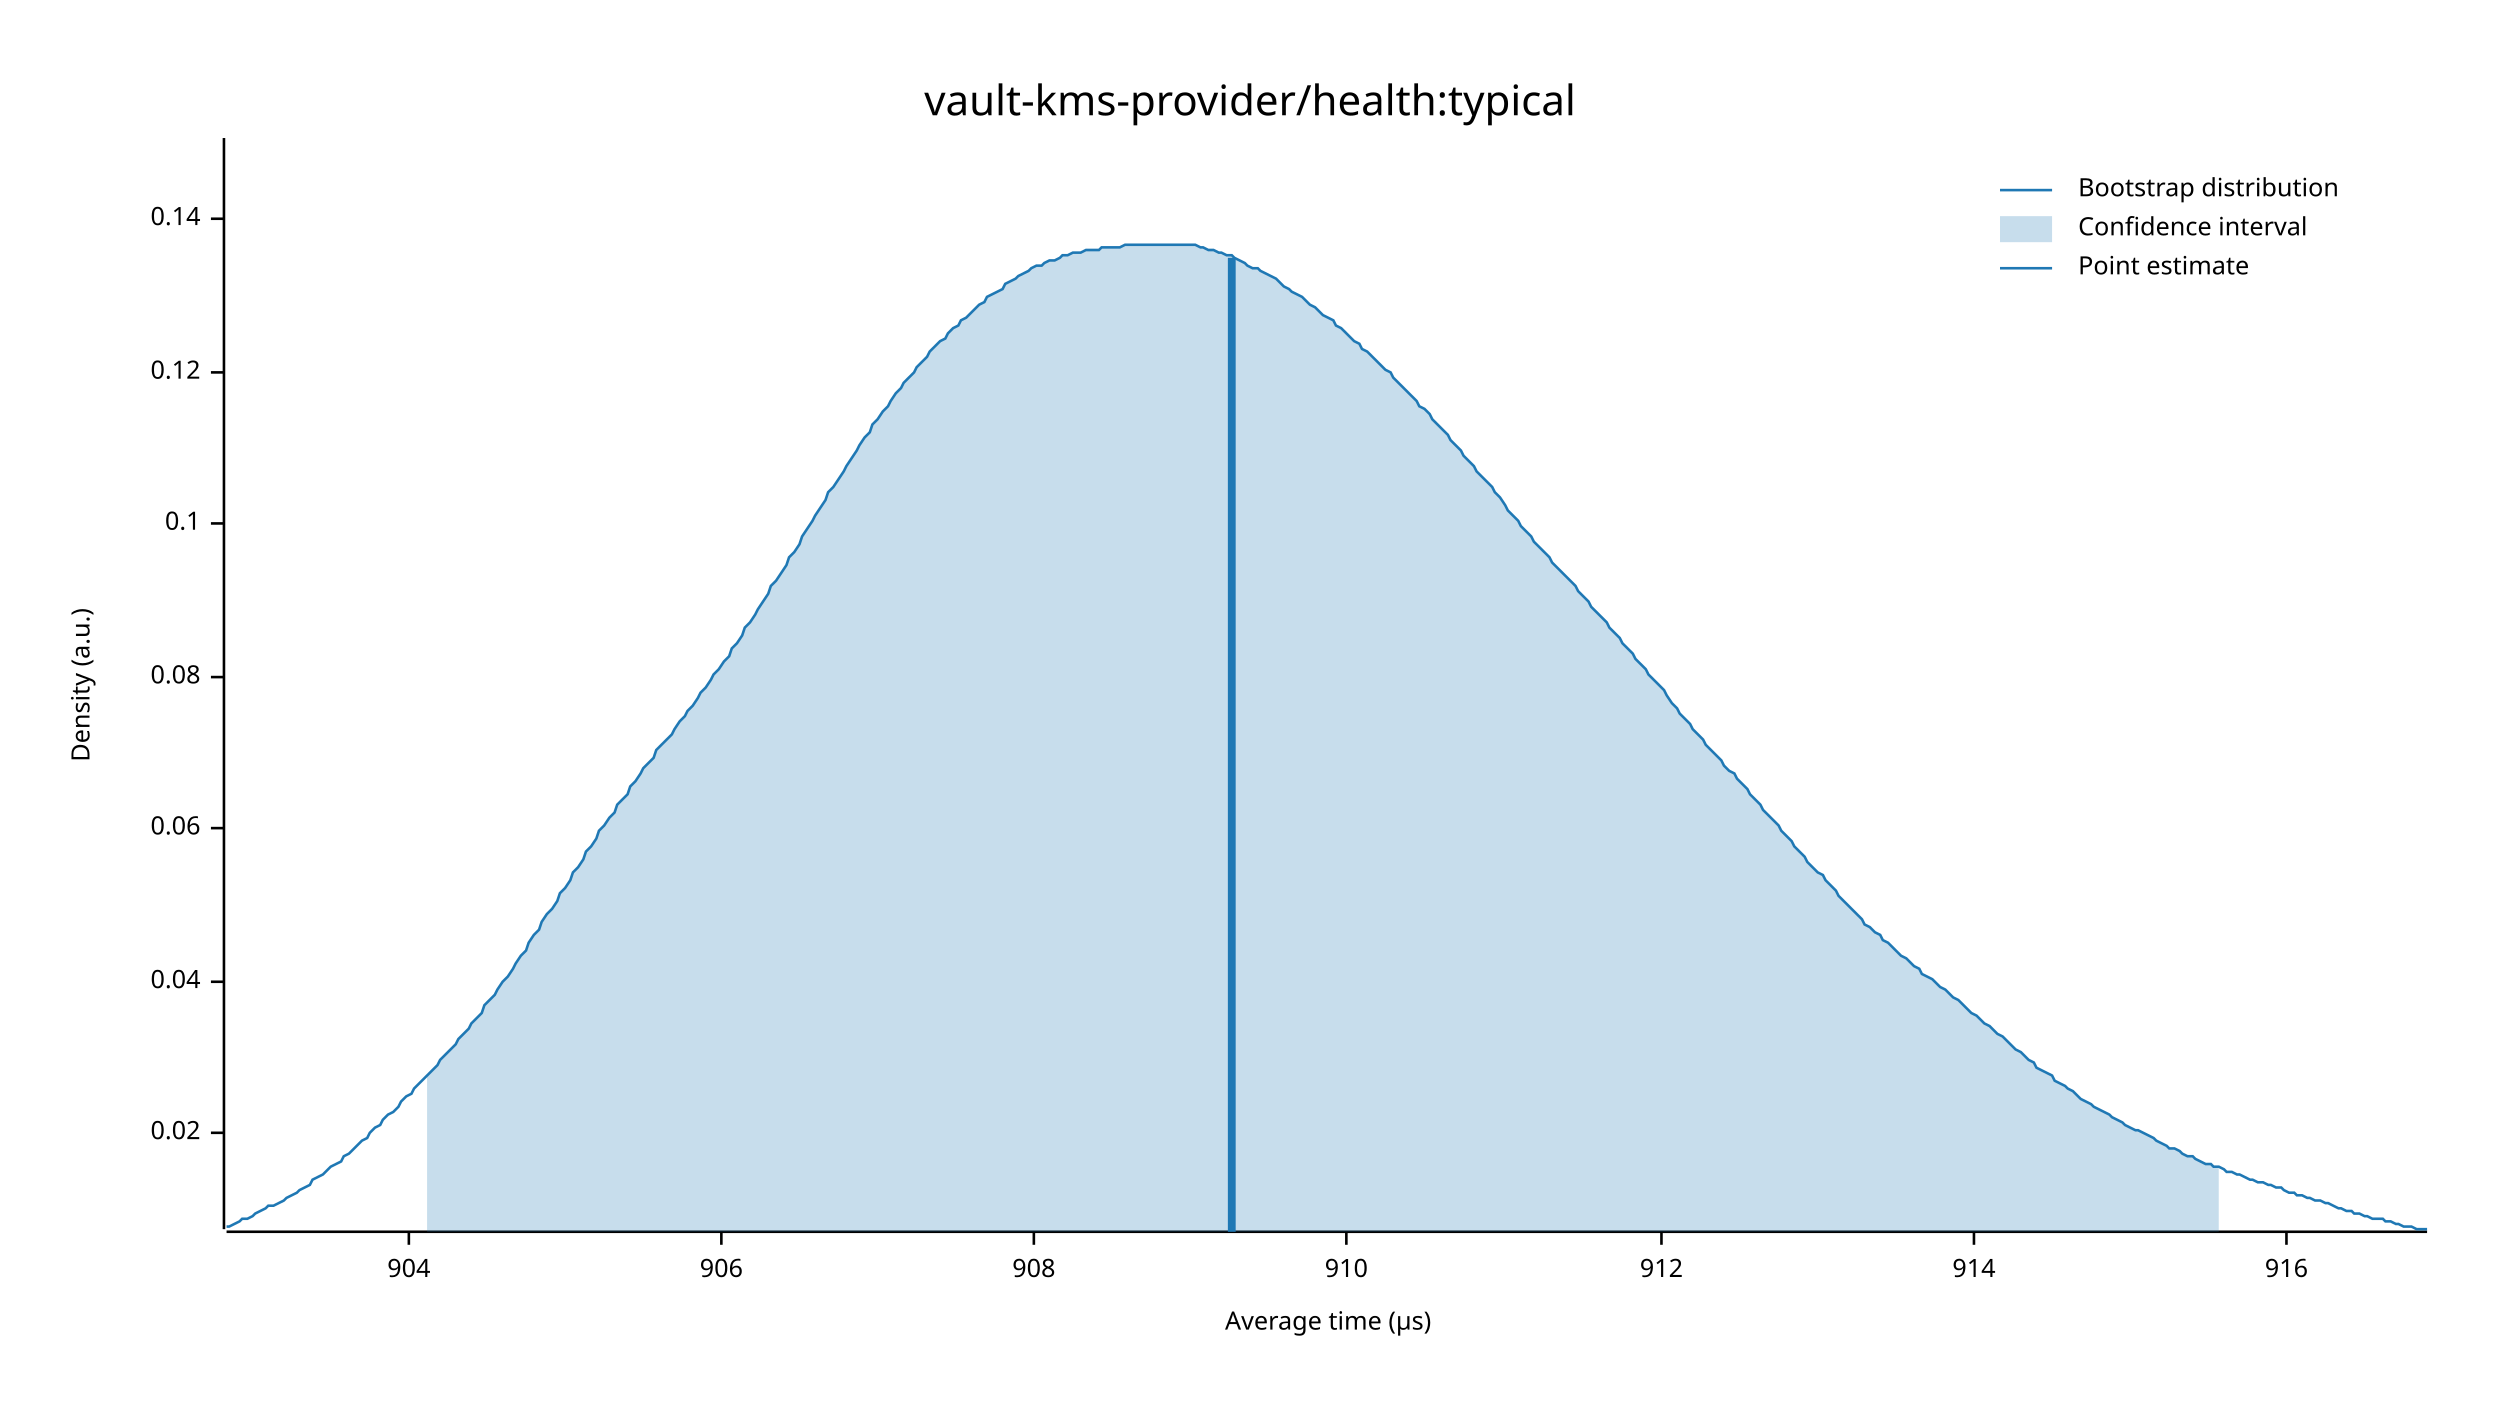
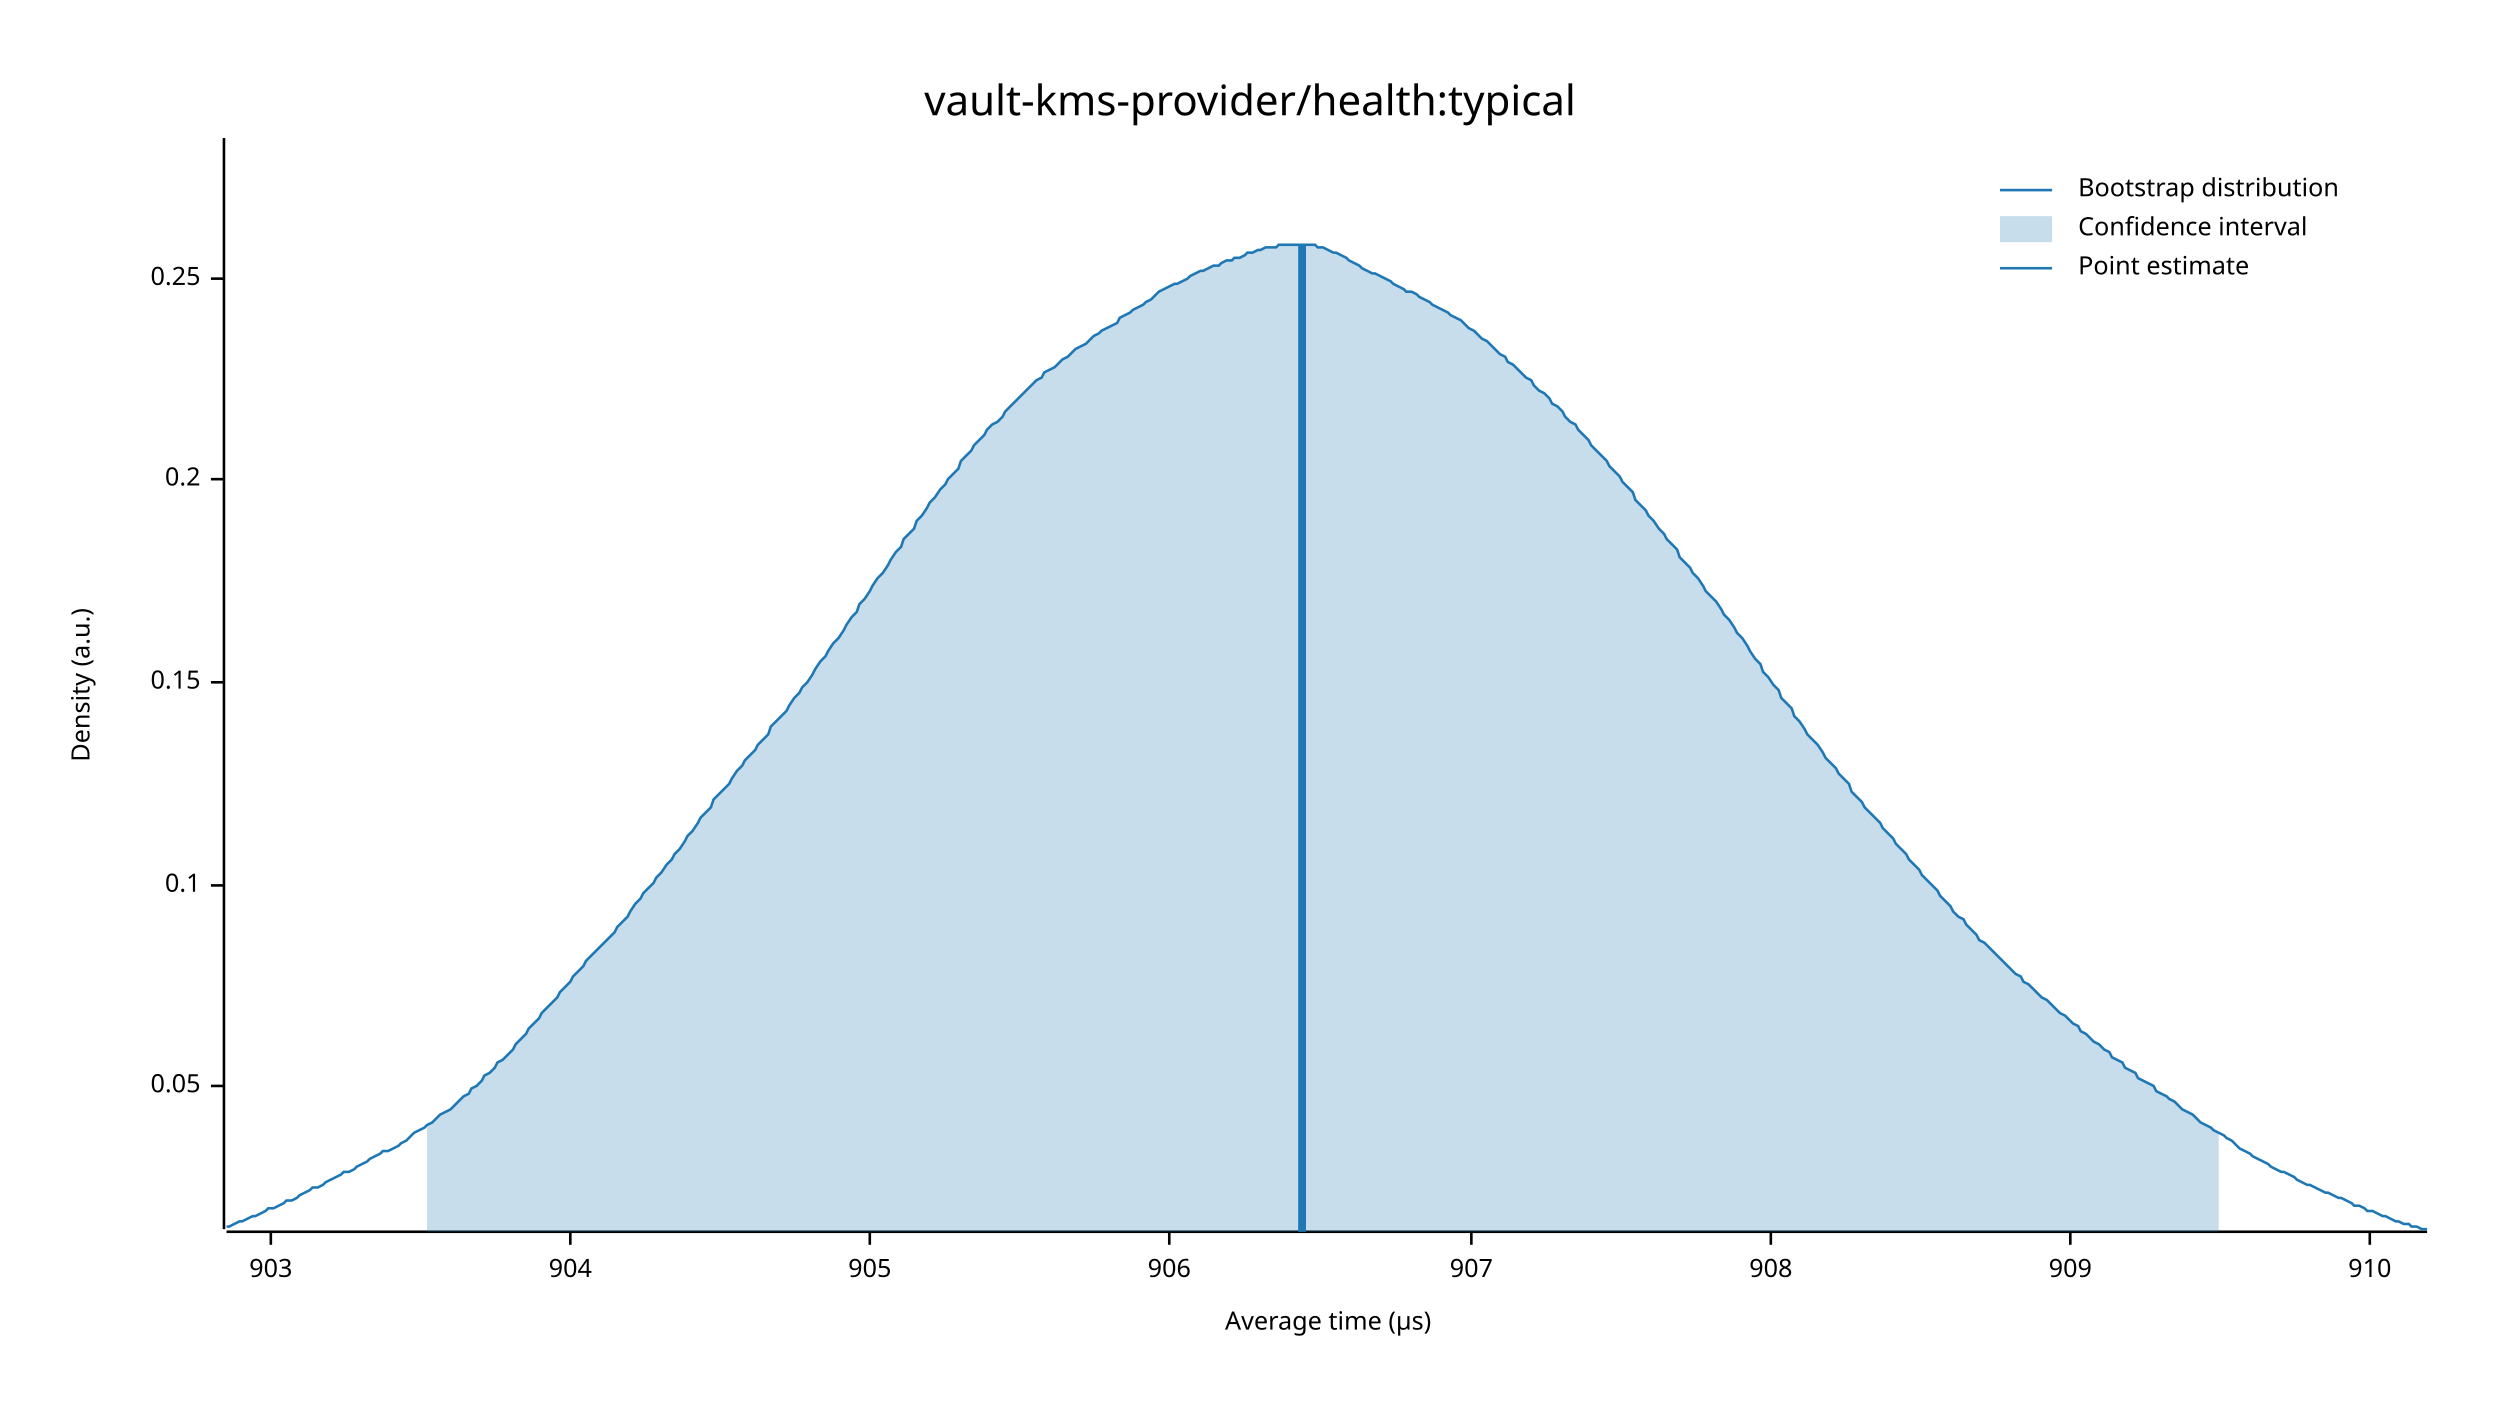
<svg xmlns="http://www.w3.org/2000/svg" width="960" height="540" viewBox="0 0 960 540">
  <text x="480" y="32" dy="0.76em" text-anchor="middle" font-family="sans-serif" font-size="16.129" opacity="1" fill="#000000">
vault-kms-provider/health:typical
</text>
  <text x="27" y="263" dy="0.76em" text-anchor="middle" font-family="sans-serif" font-size="9.677" opacity="1" fill="#000000" transform="rotate(270, 27, 263)">
Density (a.u.)
</text>
  <text x="510" y="513" dy="-0.5ex" text-anchor="middle" font-family="sans-serif" font-size="9.677" opacity="1" fill="#000000">
Average time (µs)
</text>
  <polyline fill="none" opacity="1" stroke="#000000" stroke-width="1" points="86,53 86,472 " />
-   <text x="77" y="435" dy="0.5ex" text-anchor="end" font-family="sans-serif" font-size="9.677" opacity="1" fill="#000000">
- 0.02
+   <text x="77" y="417" dy="0.5ex" text-anchor="end" font-family="sans-serif" font-size="9.677" opacity="1" fill="#000000">
+ 0.05
</text>
-   <polyline fill="none" opacity="1" stroke="#000000" stroke-width="1" points="81,435 86,435 " />
-   <text x="77" y="377" dy="0.5ex" text-anchor="end" font-family="sans-serif" font-size="9.677" opacity="1" fill="#000000">
- 0.04
- </text>
-   <polyline fill="none" opacity="1" stroke="#000000" stroke-width="1" points="81,377 86,377 " />
-   <text x="77" y="318" dy="0.5ex" text-anchor="end" font-family="sans-serif" font-size="9.677" opacity="1" fill="#000000">
- 0.06
- </text>
-   <polyline fill="none" opacity="1" stroke="#000000" stroke-width="1" points="81,318 86,318 " />
-   <text x="77" y="260" dy="0.5ex" text-anchor="end" font-family="sans-serif" font-size="9.677" opacity="1" fill="#000000">
- 0.08
- </text>
-   <polyline fill="none" opacity="1" stroke="#000000" stroke-width="1" points="81,260 86,260 " />
-   <text x="77" y="201" dy="0.5ex" text-anchor="end" font-family="sans-serif" font-size="9.677" opacity="1" fill="#000000">
+   <polyline fill="none" opacity="1" stroke="#000000" stroke-width="1" points="81,417 86,417 " />
+   <text x="77" y="340" dy="0.5ex" text-anchor="end" font-family="sans-serif" font-size="9.677" opacity="1" fill="#000000">
0.1
</text>
-   <polyline fill="none" opacity="1" stroke="#000000" stroke-width="1" points="81,201 86,201 " />
-   <text x="77" y="143" dy="0.5ex" text-anchor="end" font-family="sans-serif" font-size="9.677" opacity="1" fill="#000000">
- 0.12
+   <polyline fill="none" opacity="1" stroke="#000000" stroke-width="1" points="81,340 86,340 " />
+   <text x="77" y="262" dy="0.5ex" text-anchor="end" font-family="sans-serif" font-size="9.677" opacity="1" fill="#000000">
+ 0.15
</text>
-   <polyline fill="none" opacity="1" stroke="#000000" stroke-width="1" points="81,143 86,143 " />
-   <text x="77" y="84" dy="0.5ex" text-anchor="end" font-family="sans-serif" font-size="9.677" opacity="1" fill="#000000">
- 0.14
+   <polyline fill="none" opacity="1" stroke="#000000" stroke-width="1" points="81,262 86,262 " />
+   <text x="77" y="184" dy="0.5ex" text-anchor="end" font-family="sans-serif" font-size="9.677" opacity="1" fill="#000000">
+ 0.2
</text>
-   <polyline fill="none" opacity="1" stroke="#000000" stroke-width="1" points="81,84 86,84 " />
+   <polyline fill="none" opacity="1" stroke="#000000" stroke-width="1" points="81,184 86,184 " />
+   <text x="77" y="107" dy="0.5ex" text-anchor="end" font-family="sans-serif" font-size="9.677" opacity="1" fill="#000000">
+ 0.25
+ </text>
+   <polyline fill="none" opacity="1" stroke="#000000" stroke-width="1" points="81,107 86,107 " />
  <polyline fill="none" opacity="1" stroke="#000000" stroke-width="1" points="87,473 932,473 " />
-   <text x="157" y="483" dy="0.76em" text-anchor="middle" font-family="sans-serif" font-size="9.677" opacity="1" fill="#000000">
+   <text x="104" y="483" dy="0.76em" text-anchor="middle" font-family="sans-serif" font-size="9.677" opacity="1" fill="#000000">
+ 903
+ </text>
+   <polyline fill="none" opacity="1" stroke="#000000" stroke-width="1" points="104,473 104,478 " />
+   <text x="219" y="483" dy="0.76em" text-anchor="middle" font-family="sans-serif" font-size="9.677" opacity="1" fill="#000000">
904
</text>
-   <polyline fill="none" opacity="1" stroke="#000000" stroke-width="1" points="157,473 157,478 " />
-   <text x="277" y="483" dy="0.76em" text-anchor="middle" font-family="sans-serif" font-size="9.677" opacity="1" fill="#000000">
+   <polyline fill="none" opacity="1" stroke="#000000" stroke-width="1" points="219,473 219,478 " />
+   <text x="334" y="483" dy="0.76em" text-anchor="middle" font-family="sans-serif" font-size="9.677" opacity="1" fill="#000000">
+ 905
+ </text>
+   <polyline fill="none" opacity="1" stroke="#000000" stroke-width="1" points="334,473 334,478 " />
+   <text x="449" y="483" dy="0.76em" text-anchor="middle" font-family="sans-serif" font-size="9.677" opacity="1" fill="#000000">
906
</text>
-   <polyline fill="none" opacity="1" stroke="#000000" stroke-width="1" points="277,473 277,478 " />
-   <text x="397" y="483" dy="0.76em" text-anchor="middle" font-family="sans-serif" font-size="9.677" opacity="1" fill="#000000">
+   <polyline fill="none" opacity="1" stroke="#000000" stroke-width="1" points="449,473 449,478 " />
+   <text x="565" y="483" dy="0.76em" text-anchor="middle" font-family="sans-serif" font-size="9.677" opacity="1" fill="#000000">
+ 907
+ </text>
+   <polyline fill="none" opacity="1" stroke="#000000" stroke-width="1" points="565,473 565,478 " />
+   <text x="680" y="483" dy="0.76em" text-anchor="middle" font-family="sans-serif" font-size="9.677" opacity="1" fill="#000000">
908
</text>
-   <polyline fill="none" opacity="1" stroke="#000000" stroke-width="1" points="397,473 397,478 " />
-   <text x="517" y="483" dy="0.76em" text-anchor="middle" font-family="sans-serif" font-size="9.677" opacity="1" fill="#000000">
+   <polyline fill="none" opacity="1" stroke="#000000" stroke-width="1" points="680,473 680,478 " />
+   <text x="795" y="483" dy="0.76em" text-anchor="middle" font-family="sans-serif" font-size="9.677" opacity="1" fill="#000000">
+ 909
+ </text>
+   <polyline fill="none" opacity="1" stroke="#000000" stroke-width="1" points="795,473 795,478 " />
+   <text x="910" y="483" dy="0.76em" text-anchor="middle" font-family="sans-serif" font-size="9.677" opacity="1" fill="#000000">
910
</text>
-   <polyline fill="none" opacity="1" stroke="#000000" stroke-width="1" points="517,473 517,478 " />
-   <text x="638" y="483" dy="0.76em" text-anchor="middle" font-family="sans-serif" font-size="9.677" opacity="1" fill="#000000">
- 912
- </text>
-   <polyline fill="none" opacity="1" stroke="#000000" stroke-width="1" points="638,473 638,478 " />
-   <text x="758" y="483" dy="0.76em" text-anchor="middle" font-family="sans-serif" font-size="9.677" opacity="1" fill="#000000">
- 914
- </text>
-   <polyline fill="none" opacity="1" stroke="#000000" stroke-width="1" points="758,473 758,478 " />
-   <text x="878" y="483" dy="0.76em" text-anchor="middle" font-family="sans-serif" font-size="9.677" opacity="1" fill="#000000">
- 916
- </text>
-   <polyline fill="none" opacity="1" stroke="#000000" stroke-width="1" points="878,473 878,478 " />
-   <polyline fill="none" opacity="1" stroke="#1F78B4" stroke-width="1" points="87,471 88,471 90,470 92,469 93,468 95,468 97,467 98,466 100,465 102,464 103,463 105,463 107,462 109,461 110,460 112,459 114,458 115,457 117,456 119,455 120,453 122,452 124,451 125,450 127,448 129,447 131,446 132,444 134,443 136,441 137,440 139,438 141,437 142,435 144,433 146,432 147,430 149,428 151,427 153,425 154,423 156,421 158,420 159,418 161,416 163,414 164,413 166,411 168,409 169,407 171,405 173,403 175,401 176,399 178,397 180,395 181,393 183,391 185,389 186,386 188,384 190,382 191,380 193,377 195,375 197,372 198,370 200,367 202,365 203,362 205,359 207,357 208,354 210,351 212,349 214,346 215,343 217,341 219,338 220,335 222,333 224,330 225,327 227,325 229,322 230,319 232,317 234,314 236,312 237,309 239,307 241,305 242,302 244,300 246,297 247,295 249,293 251,291 252,288 254,286 256,284 258,282 259,280 261,277 263,275 264,273 266,271 268,268 269,266 271,264 273,261 274,259 276,257 278,254 280,252 281,249 283,247 285,244 286,241 288,239 290,236 291,234 293,231 295,228 296,225 298,223 300,220 302,217 303,214 305,212 307,209 308,206 310,203 312,200 313,198 315,195 317,192 318,189 320,187 322,184 324,181 325,179 327,176 329,173 330,171 332,168 334,166 335,163 337,161 339,158 341,156 342,154 344,151 346,149 347,147 349,145 351,143 352,141 354,139 356,137 357,135 359,133 361,131 363,130 364,128 366,126 368,125 369,123 371,122 373,120 374,119 376,117 378,116 379,114 381,113 383,112 385,111 386,109 388,108 390,107 391,106 393,105 395,104 396,103 398,102 400,102 401,101 403,100 405,100 407,99 408,98 410,98 412,97 413,97 415,97 417,96 418,96 420,96 422,96 423,95 425,95 427,95 429,95 430,95 432,94 434,94 435,94 437,94 439,94 440,94 442,94 444,94 445,94 447,94 449,94 451,94 452,94 454,94 456,94 457,94 459,94 461,95 462,95 464,96 466,96 468,97 469,97 471,98 473,98 474,99 476,100 478,101 479,102 481,103 483,103 484,104 486,105 488,106 490,107 491,108 493,110 495,111 496,112 498,113 500,114 501,115 503,117 505,118 506,119 508,121 510,122 512,123 513,125 515,126 517,128 518,129 520,131 522,132 523,134 525,135 527,137 528,138 530,140 532,142 534,143 535,145 537,147 539,149 540,150 542,152 544,154 545,156 547,157 549,159 550,161 552,163 554,165 556,167 557,169 559,171 561,173 562,175 564,177 566,179 567,181 569,183 571,185 573,187 574,189 576,191 578,194 579,196 581,198 583,200 584,202 586,204 588,206 589,208 591,210 593,212 595,214 596,216 598,218 600,220 601,221 603,223 605,225 606,227 608,229 610,231 611,233 613,235 615,237 617,239 618,241 620,243 622,245 623,247 625,249 627,251 628,253 630,255 632,257 633,259 635,261 637,263 639,265 640,267 642,270 644,272 645,274 647,276 649,278 650,280 652,282 654,284 655,286 657,288 659,290 661,292 662,294 664,296 666,297 667,299 669,301 671,303 672,305 674,307 676,309 677,311 679,313 681,315 683,317 684,319 686,321 688,323 689,325 691,327 693,329 694,331 696,333 698,335 700,336 701,338 703,340 705,342 706,344 708,346 710,348 711,349 713,351 715,353 716,355 718,356 720,358 722,359 723,361 725,362 727,364 728,365 730,367 732,368 733,369 735,371 737,372 738,374 740,375 742,376 744,378 745,379 747,380 749,382 750,383 752,384 754,386 755,387 757,389 759,390 760,391 762,393 764,394 766,396 767,397 769,398 771,400 772,401 774,403 776,404 777,405 779,407 781,408 782,410 784,411 786,412 788,413 789,415 791,416 793,417 794,418 796,419 798,421 799,422 801,423 803,424 804,425 806,426 808,427 810,428 811,429 813,430 815,431 816,432 818,433 820,434 821,434 823,435 825,436 827,437 828,438 830,439 832,440 833,441 835,441 837,442 838,443 840,444 842,444 843,445 845,446 847,447 849,447 850,448 852,448 854,449 855,450 857,450 859,451 860,451 862,452 864,453 865,453 867,454 869,454 871,455 872,455 874,456 876,456 877,457 879,458 881,458 882,459 884,459 886,460 887,460 889,461 891,461 893,462 894,462 896,463 898,464 899,464 901,465 903,465 904,466 906,466 908,467 909,467 911,468 913,468 915,468 916,469 918,469 920,470 921,470 923,471 925,471 926,471 928,472 930,472 932,472 " />
-   <polygon opacity="0.25" fill="#1F78B4" points="164,413 166,411 168,409 169,407 171,405 173,403 175,401 176,399 178,397 180,395 181,393 183,391 185,389 186,386 188,384 190,382 191,380 193,377 195,375 197,372 198,370 200,367 202,365 203,362 205,359 207,357 208,354 210,351 212,349 214,346 215,343 217,341 219,338 220,335 222,333 224,330 225,327 227,325 229,322 230,319 232,317 234,314 236,312 237,309 239,307 241,305 242,302 244,300 246,297 247,295 249,293 251,291 252,288 254,286 256,284 258,282 259,280 261,277 263,275 264,273 266,271 268,268 269,266 271,264 273,261 274,259 276,257 278,254 280,252 281,249 283,247 285,244 286,241 288,239 290,236 291,234 293,231 295,228 296,225 298,223 300,220 302,217 303,214 305,212 307,209 308,206 310,203 312,200 313,198 315,195 317,192 318,189 320,187 322,184 324,181 325,179 327,176 329,173 330,171 332,168 334,166 335,163 337,161 339,158 341,156 342,154 344,151 346,149 347,147 349,145 351,143 352,141 354,139 356,137 357,135 359,133 361,131 363,130 364,128 366,126 368,125 369,123 371,122 373,120 374,119 376,117 378,116 379,114 381,113 383,112 385,111 386,109 388,108 390,107 391,106 393,105 395,104 396,103 398,102 400,102 401,101 403,100 405,100 407,99 408,98 410,98 412,97 413,97 415,97 417,96 418,96 420,96 422,96 423,95 425,95 427,95 429,95 430,95 432,94 434,94 435,94 437,94 439,94 440,94 442,94 444,94 445,94 447,94 449,94 451,94 452,94 454,94 456,94 457,94 459,94 461,95 462,95 464,96 466,96 468,97 469,97 471,98 473,98 474,99 476,100 478,101 479,102 481,103 483,103 484,104 486,105 488,106 490,107 491,108 493,110 495,111 496,112 498,113 500,114 501,115 503,117 505,118 506,119 508,121 510,122 512,123 513,125 515,126 517,128 518,129 520,131 522,132 523,134 525,135 527,137 528,138 530,140 532,142 534,143 535,145 537,147 539,149 540,150 542,152 544,154 545,156 547,157 549,159 550,161 552,163 554,165 556,167 557,169 559,171 561,173 562,175 564,177 566,179 567,181 569,183 571,185 573,187 574,189 576,191 578,194 579,196 581,198 583,200 584,202 586,204 588,206 589,208 591,210 593,212 595,214 596,216 598,218 600,220 601,221 603,223 605,225 606,227 608,229 610,231 611,233 613,235 615,237 617,239 618,241 620,243 622,245 623,247 625,249 627,251 628,253 630,255 632,257 633,259 635,261 637,263 639,265 640,267 642,270 644,272 645,274 647,276 649,278 650,280 652,282 654,284 655,286 657,288 659,290 661,292 662,294 664,296 666,297 667,299 669,301 671,303 672,305 674,307 676,309 677,311 679,313 681,315 683,317 684,319 686,321 688,323 689,325 691,327 693,329 694,331 696,333 698,335 700,336 701,338 703,340 705,342 706,344 708,346 710,348 711,349 713,351 715,353 716,355 718,356 720,358 722,359 723,361 725,362 727,364 728,365 730,367 732,368 733,369 735,371 737,372 738,374 740,375 742,376 744,378 745,379 747,380 749,382 750,383 752,384 754,386 755,387 757,389 759,390 760,391 762,393 764,394 766,396 767,397 769,398 771,400 772,401 774,403 776,404 777,405 779,407 781,408 782,410 784,411 786,412 788,413 789,415 791,416 793,417 794,418 796,419 798,421 799,422 801,423 803,424 804,425 806,426 808,427 810,428 811,429 813,430 815,431 816,432 818,433 820,434 821,434 823,435 825,436 827,437 828,438 830,439 832,440 833,441 835,441 837,442 838,443 840,444 842,444 843,445 845,446 847,447 849,447 850,448 852,448 852,473 164,473 " />
-   <polyline fill="none" opacity="1" stroke="#1F78B4" stroke-width="3" points="473,473 473,99 " />
+   <polyline fill="none" opacity="1" stroke="#000000" stroke-width="1" points="910,473 910,478 " />
+   <polyline fill="none" opacity="1" stroke="#1F78B4" stroke-width="1" points="87,471 88,471 90,470 92,469 93,469 95,468 97,467 98,467 100,466 102,465 103,464 105,464 107,463 109,462 110,461 112,461 114,460 115,459 117,458 119,457 120,456 122,456 124,455 125,454 127,453 129,452 131,451 132,450 134,450 136,449 137,448 139,447 141,446 142,445 144,444 146,443 147,442 149,442 151,441 153,440 154,439 156,438 158,436 159,435 161,434 163,433 164,432 166,431 168,429 169,428 171,427 173,426 175,424 176,423 178,421 180,420 181,418 183,417 185,415 186,413 188,412 190,410 191,408 193,407 195,405 197,403 198,401 200,399 202,397 203,395 205,393 207,391 208,389 210,387 212,385 214,383 215,381 217,379 219,377 220,375 222,373 224,371 225,369 227,367 229,365 230,364 232,362 234,360 236,358 237,356 239,354 241,352 242,350 244,347 246,345 247,343 249,341 251,339 252,337 254,335 256,332 258,330 259,328 261,326 263,323 264,321 266,319 268,316 269,314 271,312 273,310 274,307 276,305 278,303 280,301 281,299 283,296 285,294 286,292 288,290 290,288 291,286 293,284 295,282 296,279 298,277 300,275 302,273 303,271 305,268 307,266 308,264 310,262 312,259 313,257 315,254 317,252 318,250 320,247 322,245 324,242 325,240 327,237 329,235 330,232 332,230 334,227 335,225 337,222 339,220 341,217 342,215 344,212 346,210 347,207 349,205 351,203 352,200 354,198 356,195 357,193 359,191 361,188 363,186 364,184 366,182 368,180 369,177 371,175 373,173 374,171 376,169 378,167 379,165 381,163 383,162 385,160 386,158 388,156 390,154 391,153 393,151 395,149 396,148 398,146 400,145 401,143 403,142 405,141 407,139 408,138 410,137 412,135 413,134 415,133 417,132 418,131 420,129 422,128 423,127 425,126 427,125 429,124 430,122 432,121 434,120 435,119 437,118 439,117 440,116 442,115 444,113 445,112 447,111 449,110 451,109 452,109 454,108 456,107 457,106 459,105 461,104 462,104 464,103 466,102 468,102 469,101 471,100 473,100 474,99 476,99 478,98 479,97 481,97 483,96 484,96 486,95 488,95 490,95 491,94 493,94 495,94 496,94 498,94 500,94 501,94 503,94 505,94 506,95 508,95 510,96 512,97 513,97 515,98 517,99 518,100 520,101 522,102 523,103 525,104 527,105 528,105 530,106 532,107 534,108 535,109 537,110 539,111 540,112 542,112 544,113 545,114 547,115 549,116 550,117 552,118 554,119 556,120 557,121 559,122 561,123 562,124 564,126 566,127 567,128 569,130 571,131 573,133 574,134 576,136 578,137 579,139 581,140 583,142 584,143 586,145 588,146 589,148 591,150 593,151 595,153 596,155 598,156 600,158 601,160 603,162 605,163 606,165 608,167 610,169 611,171 613,173 615,175 617,177 618,179 620,181 622,183 623,185 625,187 627,189 628,192 630,194 632,196 633,198 635,200 637,203 639,205 640,207 642,209 644,211 645,214 647,216 649,218 650,220 652,222 654,225 655,227 657,229 659,231 661,234 662,236 664,238 666,241 667,243 669,245 671,248 672,250 674,253 676,255 677,258 679,260 681,263 683,265 684,268 686,270 688,272 689,275 691,277 693,280 694,282 696,284 698,286 700,289 701,291 703,293 705,295 706,297 708,299 710,301 711,304 713,306 715,308 716,310 718,312 720,314 722,316 723,318 725,320 727,322 728,324 730,326 732,328 733,330 735,332 737,334 738,336 740,338 742,340 744,342 745,344 747,346 749,348 750,350 752,352 754,353 755,355 757,357 759,359 760,361 762,362 764,364 766,366 767,367 769,369 771,371 772,372 774,374 776,375 777,377 779,378 781,380 782,381 784,383 786,384 788,386 789,387 791,389 793,390 794,391 796,393 798,394 799,396 801,397 803,399 804,400 806,401 808,403 810,404 811,406 813,407 815,408 816,410 818,411 820,412 821,414 823,415 825,416 827,417 828,419 830,420 832,421 833,422 835,423 837,425 838,426 840,427 842,428 843,429 845,431 847,432 849,433 850,434 852,435 854,436 855,437 857,438 859,440 860,441 862,442 864,443 865,444 867,445 869,446 871,447 872,448 874,449 876,450 877,450 879,451 881,452 882,453 884,454 886,455 887,455 889,456 891,457 893,458 894,458 896,459 898,460 899,460 901,461 903,462 904,463 906,463 908,464 909,465 911,465 913,466 915,467 916,467 918,468 920,469 921,469 923,470 925,470 926,471 928,471 930,472 932,472 " />
+   <polygon opacity="0.25" fill="#1F78B4" points="164,432 166,431 168,429 169,428 171,427 173,426 175,424 176,423 178,421 180,420 181,418 183,417 185,415 186,413 188,412 190,410 191,408 193,407 195,405 197,403 198,401 200,399 202,397 203,395 205,393 207,391 208,389 210,387 212,385 214,383 215,381 217,379 219,377 220,375 222,373 224,371 225,369 227,367 229,365 230,364 232,362 234,360 236,358 237,356 239,354 241,352 242,350 244,347 246,345 247,343 249,341 251,339 252,337 254,335 256,332 258,330 259,328 261,326 263,323 264,321 266,319 268,316 269,314 271,312 273,310 274,307 276,305 278,303 280,301 281,299 283,296 285,294 286,292 288,290 290,288 291,286 293,284 295,282 296,279 298,277 300,275 302,273 303,271 305,268 307,266 308,264 310,262 312,259 313,257 315,254 317,252 318,250 320,247 322,245 324,242 325,240 327,237 329,235 330,232 332,230 334,227 335,225 337,222 339,220 341,217 342,215 344,212 346,210 347,207 349,205 351,203 352,200 354,198 356,195 357,193 359,191 361,188 363,186 364,184 366,182 368,180 369,177 371,175 373,173 374,171 376,169 378,167 379,165 381,163 383,162 385,160 386,158 388,156 390,154 391,153 393,151 395,149 396,148 398,146 400,145 401,143 403,142 405,141 407,139 408,138 410,137 412,135 413,134 415,133 417,132 418,131 420,129 422,128 423,127 425,126 427,125 429,124 430,122 432,121 434,120 435,119 437,118 439,117 440,116 442,115 444,113 445,112 447,111 449,110 451,109 452,109 454,108 456,107 457,106 459,105 461,104 462,104 464,103 466,102 468,102 469,101 471,100 473,100 474,99 476,99 478,98 479,97 481,97 483,96 484,96 486,95 488,95 490,95 491,94 493,94 495,94 496,94 498,94 500,94 501,94 503,94 505,94 506,95 508,95 510,96 512,97 513,97 515,98 517,99 518,100 520,101 522,102 523,103 525,104 527,105 528,105 530,106 532,107 534,108 535,109 537,110 539,111 540,112 542,112 544,113 545,114 547,115 549,116 550,117 552,118 554,119 556,120 557,121 559,122 561,123 562,124 564,126 566,127 567,128 569,130 571,131 573,133 574,134 576,136 578,137 579,139 581,140 583,142 584,143 586,145 588,146 589,148 591,150 593,151 595,153 596,155 598,156 600,158 601,160 603,162 605,163 606,165 608,167 610,169 611,171 613,173 615,175 617,177 618,179 620,181 622,183 623,185 625,187 627,189 628,192 630,194 632,196 633,198 635,200 637,203 639,205 640,207 642,209 644,211 645,214 647,216 649,218 650,220 652,222 654,225 655,227 657,229 659,231 661,234 662,236 664,238 666,241 667,243 669,245 671,248 672,250 674,253 676,255 677,258 679,260 681,263 683,265 684,268 686,270 688,272 689,275 691,277 693,280 694,282 696,284 698,286 700,289 701,291 703,293 705,295 706,297 708,299 710,301 711,304 713,306 715,308 716,310 718,312 720,314 722,316 723,318 725,320 727,322 728,324 730,326 732,328 733,330 735,332 737,334 738,336 740,338 742,340 744,342 745,344 747,346 749,348 750,350 752,352 754,353 755,355 757,357 759,359 760,361 762,362 764,364 766,366 767,367 769,369 771,371 772,372 774,374 776,375 777,377 779,378 781,380 782,381 784,383 786,384 788,386 789,387 791,389 793,390 794,391 796,393 798,394 799,396 801,397 803,399 804,400 806,401 808,403 810,404 811,406 813,407 815,408 816,410 818,411 820,412 821,414 823,415 825,416 827,417 828,419 830,420 832,421 833,422 835,423 837,425 838,426 840,427 842,428 843,429 845,431 847,432 849,433 850,434 852,435 852,473 164,473 " />
+   <polyline fill="none" opacity="1" stroke="#1F78B4" stroke-width="3" points="500,473 500,94 " />
  <text x="798" y="68" dy="0.76em" text-anchor="start" font-family="sans-serif" font-size="9.677" opacity="1" fill="#000000">
Bootstrap distribution
</text>
  <text x="798" y="83" dy="0.76em" text-anchor="start" font-family="sans-serif" font-size="9.677" opacity="1" fill="#000000">
Confidence interval
</text>
  <text x="798" y="98" dy="0.76em" text-anchor="start" font-family="sans-serif" font-size="9.677" opacity="1" fill="#000000">
Point estimate
</text>
  <polyline fill="none" opacity="1" stroke="#1F78B4" stroke-width="1" points="768,73 788,73 " />
  <rect x="768" y="83" width="20" height="10" opacity="0.25" fill="#1F78B4" stroke="none" />
  <polyline fill="none" opacity="1" stroke="#1F78B4" stroke-width="1" points="768,103 788,103 " />
</svg>
